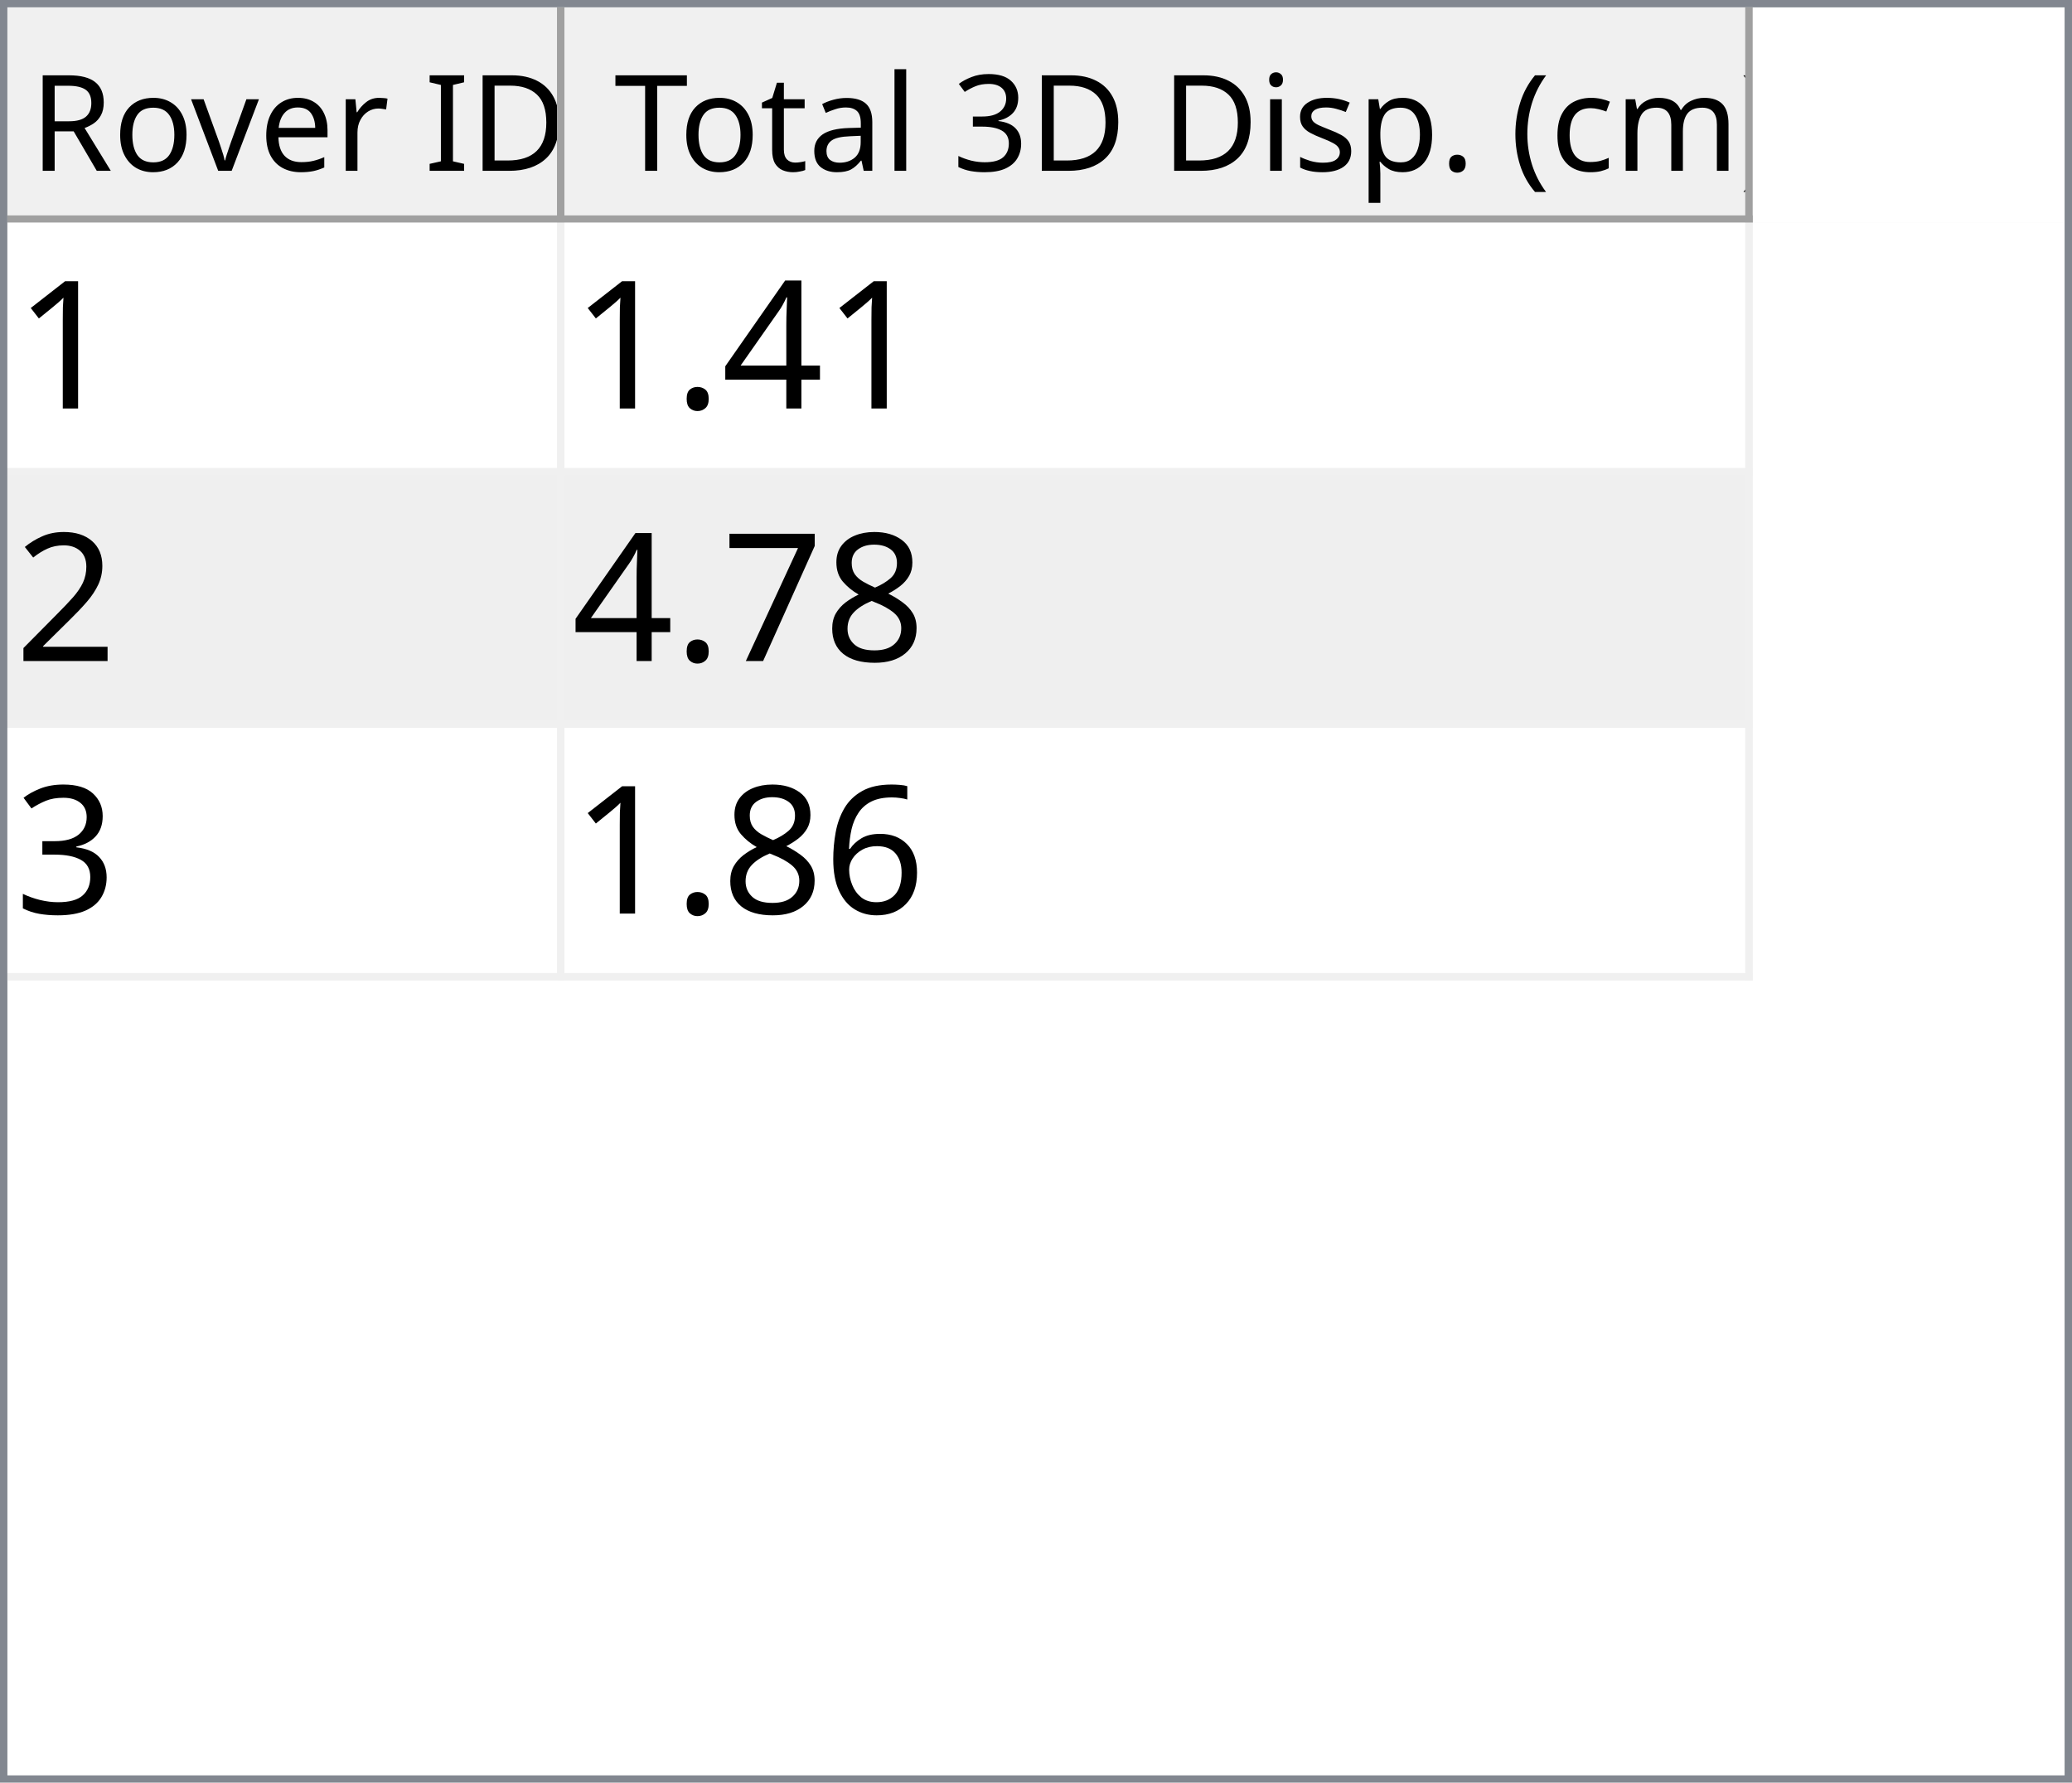
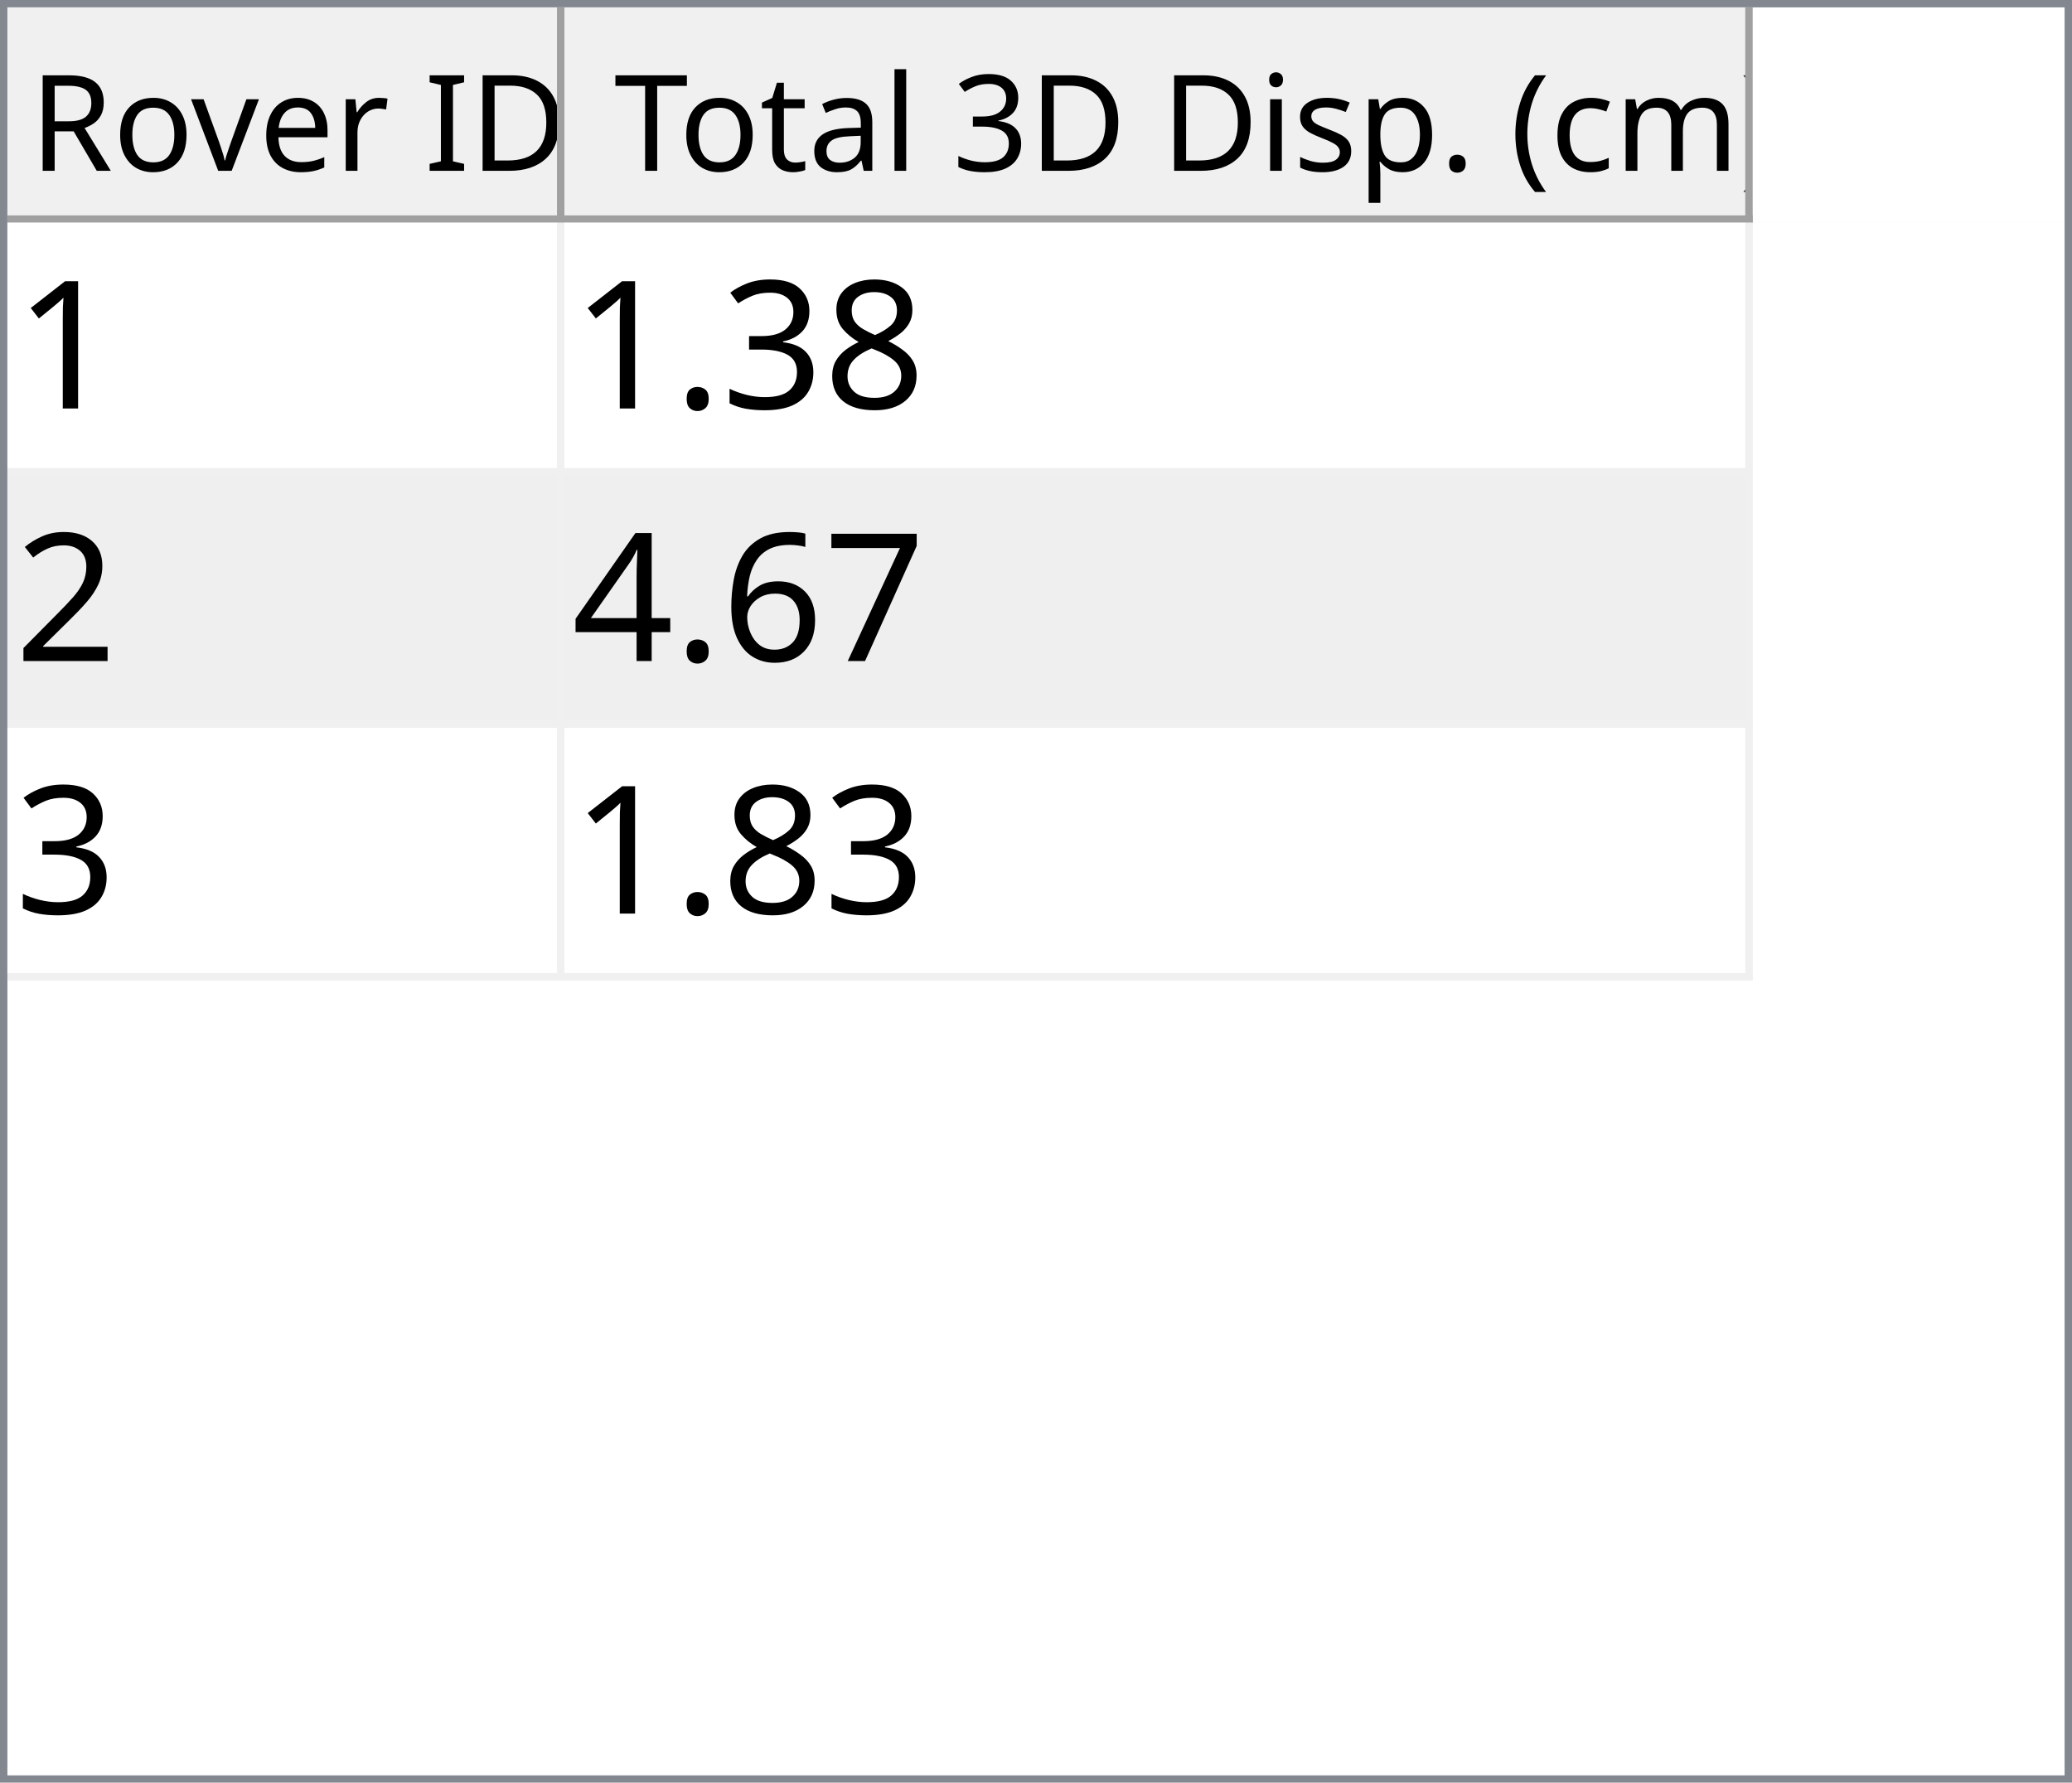
<svg xmlns="http://www.w3.org/2000/svg" style="fill-opacity:1; color-rendering:auto; color-interpolation:auto; text-rendering:auto; stroke:black; stroke-linecap:square; stroke-miterlimit:10; shape-rendering:auto; stroke-opacity:1; fill:black; stroke-dasharray:none; font-weight:normal; stroke-width:1; font-family:'Dialog'; font-style:normal; stroke-linejoin:miter; font-size:12px; stroke-dashoffset:0; image-rendering:auto;" width="279" height="240">
  <defs id="genericDefs" />
  <g>
    <defs id="defs1">
      <clipPath clipPathUnits="userSpaceOnUse" id="clipPath1">
        <path d="M0 0 L279 0 L279 240 L0 240 L0 0 Z" />
      </clipPath>
      <clipPath clipPathUnits="userSpaceOnUse" id="clipPath2">
        <path d="M0 0 L0 240 L279 240 L279 0 Z" />
      </clipPath>
      <clipPath clipPathUnits="userSpaceOnUse" id="clipPath3">
        <path d="M0 0 L0 29 L277 29 L277 0 Z" />
      </clipPath>
      <clipPath clipPathUnits="userSpaceOnUse" id="clipPath4">
        <path d="M0 0 L0 29 L75 29 L75 0 Z" />
      </clipPath>
      <clipPath clipPathUnits="userSpaceOnUse" id="clipPath5">
        <path d="M1 1 L1 28 L74 28 L74 1 Z" />
      </clipPath>
      <clipPath clipPathUnits="userSpaceOnUse" id="clipPath6">
        <path d="M0 0 L0 27 L73 27 L73 0 Z" />
      </clipPath>
      <clipPath clipPathUnits="userSpaceOnUse" id="clipPath7">
        <path d="M-0.5 -0.5 L-0.5 28.5 L74.5 28.5 L74.5 -0.5 Z" />
      </clipPath>
      <clipPath clipPathUnits="userSpaceOnUse" id="clipPath8">
        <path d="M0 0 L0 29 L160 29 L160 0 Z" />
      </clipPath>
      <clipPath clipPathUnits="userSpaceOnUse" id="clipPath9">
        <path d="M1 1 L1 28 L159 28 L159 1 Z" />
      </clipPath>
      <clipPath clipPathUnits="userSpaceOnUse" id="clipPath10">
        <path d="M0 0 L0 27 L158 27 L158 0 Z" />
      </clipPath>
      <clipPath clipPathUnits="userSpaceOnUse" id="clipPath11">
        <path d="M-0.5 -0.5 L-0.5 28.5 L159.5 28.5 L159.5 -0.5 Z" />
      </clipPath>
      <clipPath clipPathUnits="userSpaceOnUse" id="clipPath12">
        <path d="M0 0 L0 209 L277 209 L277 0 Z" />
      </clipPath>
      <clipPath clipPathUnits="userSpaceOnUse" id="clipPath13">
        <path d="M0 0 L0 102 L235 102 L235 0 Z" />
      </clipPath>
      <clipPath clipPathUnits="userSpaceOnUse" id="clipPath14">
        <path d="M-0.5 -0.5 L-0.5 101.5 L234.5 101.5 L234.5 -0.5 Z" />
      </clipPath>
      <clipPath clipPathUnits="userSpaceOnUse" id="clipPath15">
        <path d="M0 0 L0 33 L74 33 L74 0 Z" />
      </clipPath>
      <clipPath clipPathUnits="userSpaceOnUse" id="clipPath16">
        <path d="M0 0 L0 33 L159 33 L159 0 Z" />
      </clipPath>
      <font horiz-adv-x="64.551" id="font1">
        <font-face ascent="107.91" descent="25.098" units-per-em="100" style="font-style:normal; font-family:Segoe UI; font-weight:normal;" />
        <missing-glyph horiz-adv-x="64.551" d="M8.109 0 L8.109 68.266 L56.453 68.266 L56.453 0 L8.109 0 ZM15.328 7.234 L49.219 7.234 L49.219 61.031 L15.328 61.031 L15.328 7.234 Z" />
        <glyph unicode="D" horiz-adv-x="70.117" d="M9.188 0 L9.188 70.016 L28.516 70.016 Q65.531 70.016 65.531 35.891 Q65.531 19.672 55.25 9.836 Q44.969 0 27.734 0 L9.188 0 ZM17.391 62.594 L17.391 7.422 L27.828 7.422 Q41.609 7.422 49.273 14.797 Q56.938 22.172 56.938 35.688 Q56.938 62.594 28.328 62.594 L17.391 62.594 Z" />
        <glyph unicode="I" horiz-adv-x="26.611" d="M17.391 0 L9.188 0 L9.188 70.016 L17.391 70.016 L17.391 0 Z" />
        <glyph unicode=" " horiz-adv-x="27.393" d="" />
        <glyph unicode="r" horiz-adv-x="34.766" d="M34.188 41.891 Q32.078 43.5 28.125 43.5 Q23 43.5 19.555 38.672 Q16.109 33.844 16.109 25.484 L16.109 0 L8.109 0 L8.109 50 L16.109 50 L16.109 39.703 L16.312 39.703 Q18.016 44.969 21.531 47.922 Q25.047 50.875 29.391 50.875 Q32.516 50.875 34.188 50.203 L34.188 41.891 Z" />
        <glyph unicode="e" horiz-adv-x="52.295" d="M48.297 23 L12.984 23 Q13.188 14.656 17.484 10.109 Q21.781 5.562 29.297 5.562 Q37.75 5.562 44.828 11.141 L44.828 3.609 Q38.234 -1.172 27.391 -1.172 Q16.797 -1.172 10.742 5.641 Q4.688 12.453 4.688 24.812 Q4.688 36.469 11.305 43.82 Q17.922 51.172 27.734 51.172 Q37.547 51.172 42.922 44.828 Q48.297 38.484 48.297 27.203 L48.297 23 ZM40.094 29.781 Q40.047 36.719 36.75 40.578 Q33.453 44.438 27.594 44.438 Q21.922 44.438 17.969 40.383 Q14.016 36.328 13.094 29.781 L40.094 29.781 Z" />
        <glyph unicode="v" horiz-adv-x="47.9" d="M47.406 50 L27.484 0 L19.625 0 L0.688 50 L9.469 50 L22.172 13.672 Q23.578 9.672 23.922 6.688 L24.125 6.688 Q24.609 10.453 25.688 13.484 L38.969 50 L47.406 50 Z" />
        <glyph unicode="o" horiz-adv-x="58.594" d="M29 -1.172 Q17.922 -1.172 11.305 5.836 Q4.688 12.844 4.688 24.422 Q4.688 37.016 11.57 44.094 Q18.453 51.172 30.172 51.172 Q41.359 51.172 47.633 44.289 Q53.906 37.406 53.906 25.203 Q53.906 13.234 47.141 6.031 Q40.375 -1.172 29 -1.172 ZM29.594 44.438 Q21.875 44.438 17.383 39.188 Q12.891 33.938 12.891 24.703 Q12.891 15.828 17.43 10.695 Q21.969 5.562 29.594 5.562 Q37.359 5.562 41.531 10.594 Q45.703 15.625 45.703 24.906 Q45.703 34.281 41.531 39.359 Q37.359 44.438 29.594 44.438 Z" />
        <glyph unicode="R" horiz-adv-x="59.814" d="M59.375 0 L49.609 0 L37.891 19.625 Q36.281 22.359 34.766 24.289 Q33.25 26.219 31.664 27.438 Q30.078 28.656 28.25 29.219 Q26.422 29.781 24.125 29.781 L17.391 29.781 L17.391 0 L9.188 0 L9.188 70.016 L30.078 70.016 Q34.672 70.016 38.555 68.867 Q42.438 67.719 45.289 65.375 Q48.141 63.031 49.758 59.547 Q51.375 56.062 51.375 51.375 Q51.375 47.703 50.273 44.656 Q49.172 41.609 47.148 39.211 Q45.125 36.812 42.266 35.133 Q39.406 33.453 35.844 32.516 L35.844 32.328 Q37.594 31.547 38.891 30.547 Q40.188 29.547 41.359 28.18 Q42.531 26.812 43.68 25.078 Q44.828 23.344 46.234 21.047 L59.375 0 ZM17.391 62.594 L17.391 37.203 L28.516 37.203 Q31.594 37.203 34.203 38.133 Q36.812 39.062 38.719 40.797 Q40.625 42.531 41.703 45.047 Q42.781 47.562 42.781 50.688 Q42.781 56.297 39.141 59.445 Q35.5 62.594 28.609 62.594 L17.391 62.594 Z" />
        <glyph unicode=")" horiz-adv-x="30.176" d="M8.297 -15.922 L1.172 -15.922 Q16.406 2.344 16.406 26.812 Q16.406 51.469 1.078 70.016 L8.297 70.016 Q23.531 52.156 23.531 26.703 Q23.531 1.375 8.297 -15.922 Z" />
        <glyph unicode="m" horiz-adv-x="86.133" d="M79.109 0 L71.094 0 L71.094 28.719 Q71.094 37.016 68.531 40.727 Q65.969 44.438 59.906 44.438 Q54.781 44.438 51.195 39.75 Q47.609 35.062 47.609 28.516 L47.609 0 L39.594 0 L39.594 29.688 Q39.594 44.438 28.219 44.438 Q22.953 44.438 19.531 40.016 Q16.109 35.594 16.109 28.516 L16.109 0 L8.109 0 L8.109 50 L16.109 50 L16.109 42.094 L16.312 42.094 Q21.625 51.172 31.844 51.172 Q36.969 51.172 40.773 48.312 Q44.578 45.453 46 40.828 Q51.562 51.172 62.594 51.172 Q79.109 51.172 79.109 30.812 L79.109 0 Z" />
        <glyph unicode="c" horiz-adv-x="46.191" d="M42.188 2.297 Q36.422 -1.172 28.516 -1.172 Q17.828 -1.172 11.258 5.789 Q4.688 12.75 4.688 23.828 Q4.688 36.188 11.766 43.68 Q18.844 51.172 30.672 51.172 Q37.25 51.172 42.281 48.734 L42.281 40.531 Q36.719 44.438 30.375 44.438 Q22.703 44.438 17.797 38.945 Q12.891 33.453 12.891 24.516 Q12.891 15.719 17.508 10.641 Q22.125 5.562 29.891 5.562 Q36.422 5.562 42.188 9.906 L42.188 2.297 Z" />
        <glyph unicode="(" horiz-adv-x="30.176" d="M29.109 -15.922 L21.969 -15.922 Q6.844 1.375 6.844 26.703 Q6.844 52.156 21.969 70.016 L29.203 70.016 Q13.875 51.469 13.875 26.812 Q13.875 2.344 29.109 -15.922 Z" />
        <glyph unicode="." horiz-adv-x="21.68" d="M10.891 -1.078 Q8.641 -1.078 7.055 0.539 Q5.469 2.156 5.469 4.391 Q5.469 6.641 7.055 8.273 Q8.641 9.906 10.891 9.906 Q13.188 9.906 14.797 8.273 Q16.406 6.641 16.406 4.391 Q16.406 2.156 14.797 0.539 Q13.188 -1.078 10.891 -1.078 Z" />
        <glyph unicode="p" horiz-adv-x="58.789" d="M16.312 7.234 L16.109 7.234 L16.109 -23 L8.109 -23 L8.109 50 L16.109 50 L16.109 41.219 L16.312 41.219 Q22.219 51.172 33.594 51.172 Q43.266 51.172 48.688 44.461 Q54.109 37.75 54.109 26.469 Q54.109 13.922 48 6.375 Q41.891 -1.172 31.297 -1.172 Q21.578 -1.172 16.312 7.234 ZM16.109 27.391 L16.109 20.406 Q16.109 14.203 20.141 9.883 Q24.172 5.562 30.375 5.562 Q37.641 5.562 41.773 11.133 Q45.906 16.703 45.906 26.609 Q45.906 34.969 42.047 39.703 Q38.188 44.438 31.594 44.438 Q24.609 44.438 20.359 39.578 Q16.109 34.719 16.109 27.391 Z" />
        <glyph unicode="s" horiz-adv-x="42.432" d="M5.078 1.812 L5.078 10.406 Q11.625 5.562 19.484 5.562 Q30.031 5.562 30.031 12.594 Q30.031 14.594 29.125 15.992 Q28.219 17.391 26.68 18.461 Q25.141 19.531 23.07 20.383 Q21 21.234 18.609 22.172 Q15.281 23.484 12.766 24.828 Q10.25 26.172 8.57 27.859 Q6.891 29.547 6.031 31.695 Q5.172 33.844 5.172 36.719 Q5.172 40.234 6.789 42.945 Q8.406 45.656 11.086 47.484 Q13.766 49.312 17.211 50.242 Q20.656 51.172 24.312 51.172 Q30.812 51.172 35.938 48.922 L35.938 40.828 Q30.422 44.438 23.25 44.438 Q21 44.438 19.195 43.922 Q17.391 43.406 16.094 42.477 Q14.797 41.547 14.086 40.258 Q13.375 38.969 13.375 37.406 Q13.375 35.453 14.086 34.133 Q14.797 32.812 16.164 31.789 Q17.531 30.766 19.484 29.938 Q21.438 29.109 23.922 28.125 Q27.25 26.859 29.883 25.516 Q32.516 24.172 34.375 22.484 Q36.234 20.797 37.234 18.602 Q38.234 16.406 38.234 13.375 Q38.234 9.672 36.602 6.938 Q34.969 4.203 32.234 2.398 Q29.5 0.594 25.93 -0.289 Q22.359 -1.172 18.453 -1.172 Q10.75 -1.172 5.078 1.812 Z" />
        <glyph unicode="i" horiz-adv-x="24.219" d="M12.203 62.703 Q10.062 62.703 8.547 64.164 Q7.031 65.625 7.031 67.875 Q7.031 70.125 8.547 71.609 Q10.062 73.094 12.203 73.094 Q14.406 73.094 15.945 71.609 Q17.484 70.125 17.484 67.875 Q17.484 65.719 15.945 64.211 Q14.406 62.703 12.203 62.703 ZM16.109 0 L8.109 0 L8.109 50 L16.109 50 L16.109 0 Z" />
        <glyph unicode="3" horiz-adv-x="53.906" d="M46.531 19.828 Q46.531 15.094 44.75 11.211 Q42.969 7.328 39.719 4.57 Q36.469 1.812 31.93 0.297 Q27.391 -1.219 21.922 -1.219 Q11.922 -1.219 6 2.594 L6 11.188 Q13.094 5.609 22.219 5.609 Q25.875 5.609 28.828 6.539 Q31.781 7.469 33.906 9.227 Q36.031 10.984 37.18 13.477 Q38.328 15.969 38.328 19.094 Q38.328 32.812 18.797 32.812 L12.984 32.812 L12.984 39.594 L18.5 39.594 Q35.797 39.594 35.797 52.484 Q35.797 64.406 22.609 64.406 Q15.188 64.406 8.688 59.422 L8.688 67.188 Q15.375 71.188 24.609 71.188 Q29 71.188 32.57 69.969 Q36.141 68.75 38.68 66.555 Q41.219 64.359 42.609 61.281 Q44 58.203 44 54.5 Q44 40.672 30.031 36.719 L30.031 36.531 Q33.594 36.141 36.625 34.797 Q39.656 33.453 41.852 31.305 Q44.047 29.156 45.289 26.25 Q46.531 23.344 46.531 19.828 Z" />
        <glyph unicode="l" horiz-adv-x="24.219" d="M16.109 0 L8.109 0 L8.109 74.031 L16.109 74.031 L16.109 0 Z" />
        <glyph unicode="a" horiz-adv-x="50.879" d="M43.891 0 L35.891 0 L35.891 7.812 L35.688 7.812 Q30.469 -1.172 20.312 -1.172 Q12.844 -1.172 8.617 2.781 Q4.391 6.734 4.391 13.281 Q4.391 27.297 20.906 29.594 L35.891 31.688 Q35.891 44.438 25.594 44.438 Q16.547 44.438 9.281 38.281 L9.281 46.484 Q16.656 51.172 26.266 51.172 Q43.891 51.172 43.891 32.516 L43.891 0 ZM35.891 25.297 L23.828 23.641 Q18.266 22.859 15.43 20.875 Q12.594 18.891 12.594 13.875 Q12.594 10.203 15.211 7.883 Q17.828 5.562 22.172 5.562 Q28.125 5.562 32.008 9.742 Q35.891 13.922 35.891 20.312 L35.891 25.297 Z" />
        <glyph unicode="t" horiz-adv-x="33.887" d="M31.297 0.484 Q28.469 -1.078 23.828 -1.078 Q10.688 -1.078 10.688 13.578 L10.688 43.172 L2.094 43.172 L2.094 50 L10.688 50 L10.688 62.203 L18.703 64.797 L18.703 50 L31.297 50 L31.297 43.172 L18.703 43.172 L18.703 14.984 Q18.703 9.969 20.414 7.82 Q22.125 5.672 26.078 5.672 Q29.109 5.672 31.297 7.328 L31.297 0.484 Z" />
        <glyph unicode="T" horiz-adv-x="52.393" d="M50.594 62.594 L30.375 62.594 L30.375 0 L22.172 0 L22.172 62.594 L2 62.594 L2 70.016 L50.594 70.016 L50.594 62.594 Z" />
      </font>
      <font horiz-adv-x="75.0" id="font2">
        <font-face ascent="100.537" descent="21.973" units-per-em="100" style="font-style:normal; font-family:sans-serif; font-weight:normal;" />
        <missing-glyph horiz-adv-x="75.0" d="M12.5 0 L12.5 62.5 L62.5 62.5 L62.5 0 L12.5 0 ZM14.062 1.562 L60.938 1.562 L60.938 60.938 L14.062 60.938 L14.062 1.562 Z" />
        <glyph unicode="1" horiz-adv-x="55.615" d="M37.25 0 L28.469 0 L28.469 56 Q25.297 52.984 20.141 49.953 Q14.984 46.922 10.891 45.406 L10.891 53.906 Q18.266 57.375 23.781 62.305 Q29.297 67.234 31.594 71.875 L37.25 71.875 L37.25 0 Z" />
-         <glyph unicode="4" horiz-adv-x="55.615" d="M32.328 0 L32.328 17.141 L1.266 17.141 L1.266 25.203 L33.938 71.578 L41.109 71.578 L41.109 25.203 L50.781 25.203 L50.781 17.141 L41.109 17.141 L41.109 0 L32.328 0 ZM32.328 25.203 L32.328 57.469 L9.906 25.203 L32.328 25.203 Z" />
+         <glyph unicode="8" horiz-adv-x="55.615" d="M17.672 38.812 Q12.203 40.828 9.57 44.539 Q6.938 48.25 6.938 53.422 Q6.938 61.234 12.555 66.555 Q18.172 71.875 27.484 71.875 Q36.859 71.875 42.578 66.43 Q48.297 60.984 48.297 53.172 Q48.297 48.188 45.68 44.508 Q43.062 40.828 37.75 38.812 Q44.344 36.672 47.781 31.883 Q51.219 27.094 51.219 20.453 Q51.219 11.281 44.727 5.031 Q38.234 -1.219 27.641 -1.219 Q17.047 -1.219 10.547 5.055 Q4.047 11.328 4.047 20.703 Q4.047 27.688 7.594 32.398 Q11.141 37.109 17.672 38.812 ZM15.922 53.719 Q15.922 48.641 19.195 45.414 Q22.469 42.188 27.688 42.188 Q32.766 42.188 36.016 45.383 Q39.266 48.578 39.266 53.219 Q39.266 58.062 35.914 61.359 Q32.562 64.656 27.594 64.656 Q22.562 64.656 19.242 61.43 Q15.922 58.203 15.922 53.719 ZM13.094 20.656 Q13.094 16.891 14.875 13.375 Q16.656 9.859 20.172 7.93 Q23.688 6 27.734 6 Q34.031 6 38.133 10.055 Q42.234 14.109 42.234 20.359 Q42.234 26.703 38.016 30.859 Q33.797 35.016 27.438 35.016 Q21.234 35.016 17.164 30.914 Q13.094 26.812 13.094 20.656 Z" />
+         <glyph unicode="3" horiz-adv-x="55.615" d="M4.203 18.891 L12.984 20.062 Q14.5 12.594 18.141 9.297 Q21.781 6 27 6 Q33.203 6 37.477 10.297 Q41.75 14.594 41.75 20.953 Q41.75 27 37.797 30.93 Q33.844 34.859 27.734 34.859 Q25.25 34.859 21.531 33.891 L22.516 41.609 Q23.391 41.5 23.922 41.5 Q29.547 41.5 34.039 44.43 Q38.531 47.359 38.531 53.469 Q38.531 58.297 35.258 61.477 Q31.984 64.656 26.812 64.656 Q21.688 64.656 18.266 61.43 Q14.844 58.203 13.875 51.766 L5.078 53.328 Q6.688 62.156 12.398 67.016 Q18.109 71.875 26.609 71.875 Q32.469 71.875 37.398 69.359 Q42.328 66.844 44.945 62.5 Q47.562 58.156 47.562 53.266 Q47.562 48.641 45.07 44.828 Q42.578 41.016 37.703 38.766 Q44.047 37.312 47.562 32.695 Q51.078 28.078 51.078 21.141 Q51.078 11.766 44.242 5.25 Q37.406 -1.266 26.953 -1.266 Q17.531 -1.266 11.305 4.352 Q5.078 9.969 4.203 18.891 Z" />
        <glyph unicode="." horiz-adv-x="27.783" d="M9.078 0 L9.078 10.016 L19.094 10.016 L19.094 0 L9.078 0 Z" />
        <glyph unicode="2" horiz-adv-x="55.615" d="M50.344 8.453 L50.344 0 L3.031 0 Q2.938 3.172 4.047 6.109 Q5.859 10.938 9.836 15.625 Q13.812 20.312 21.344 26.469 Q33.016 36.031 37.117 41.625 Q41.219 47.219 41.219 52.203 Q41.219 57.422 37.477 61.008 Q33.734 64.594 27.734 64.594 Q21.391 64.594 17.578 60.789 Q13.766 56.984 13.719 50.25 L4.688 51.172 Q5.609 61.281 11.664 66.578 Q17.719 71.875 27.938 71.875 Q38.234 71.875 44.242 66.164 Q50.25 60.453 50.25 52 Q50.25 47.703 48.492 43.555 Q46.734 39.406 42.656 34.812 Q38.578 30.219 29.109 22.219 Q21.188 15.578 18.945 13.211 Q16.703 10.844 15.234 8.453 L50.344 8.453 Z" />
-         <glyph unicode="8" horiz-adv-x="55.615" d="M17.672 38.812 Q12.203 40.828 9.57 44.539 Q6.938 48.25 6.938 53.422 Q6.938 61.234 12.555 66.555 Q18.172 71.875 27.484 71.875 Q36.859 71.875 42.578 66.43 Q48.297 60.984 48.297 53.172 Q48.297 48.188 45.68 44.508 Q43.062 40.828 37.75 38.812 Q44.344 36.672 47.781 31.883 Q51.219 27.094 51.219 20.453 Q51.219 11.281 44.727 5.031 Q38.234 -1.219 27.641 -1.219 Q17.047 -1.219 10.547 5.055 Q4.047 11.328 4.047 20.703 Q4.047 27.688 7.594 32.398 Q11.141 37.109 17.672 38.812 ZM15.922 53.719 Q15.922 48.641 19.195 45.414 Q22.469 42.188 27.688 42.188 Q32.766 42.188 36.016 45.383 Q39.266 48.578 39.266 53.219 Q39.266 58.062 35.914 61.359 Q32.562 64.656 27.594 64.656 Q22.562 64.656 19.242 61.43 Q15.922 58.203 15.922 53.719 ZM13.094 20.656 Q13.094 16.891 14.875 13.375 Q16.656 9.859 20.172 7.93 Q23.688 6 27.734 6 Q34.031 6 38.133 10.055 Q42.234 14.109 42.234 20.359 Q42.234 26.703 38.016 30.859 Q33.797 35.016 27.438 35.016 Q21.234 35.016 17.164 30.914 Q13.094 26.812 13.094 20.656 Z" />
        <glyph unicode="7" horiz-adv-x="55.615" d="M4.734 62.203 L4.734 70.656 L51.078 70.656 L51.078 63.812 Q44.234 56.547 37.523 44.484 Q30.812 32.422 27.156 19.672 Q24.516 10.688 23.781 0 L14.75 0 Q14.891 8.453 18.062 20.414 Q21.234 32.375 27.172 43.484 Q33.109 54.594 39.797 62.203 L4.734 62.203 Z" />
-         <glyph unicode="3" horiz-adv-x="55.615" d="M4.203 18.891 L12.984 20.062 Q14.5 12.594 18.141 9.297 Q21.781 6 27 6 Q33.203 6 37.477 10.297 Q41.75 14.594 41.75 20.953 Q41.75 27 37.797 30.93 Q33.844 34.859 27.734 34.859 Q25.25 34.859 21.531 33.891 L22.516 41.609 Q23.391 41.5 23.922 41.5 Q29.547 41.5 34.039 44.43 Q38.531 47.359 38.531 53.469 Q38.531 58.297 35.258 61.477 Q31.984 64.656 26.812 64.656 Q21.688 64.656 18.266 61.43 Q14.844 58.203 13.875 51.766 L5.078 53.328 Q6.688 62.156 12.398 67.016 Q18.109 71.875 26.609 71.875 Q32.469 71.875 37.398 69.359 Q42.328 66.844 44.945 62.5 Q47.562 58.156 47.562 53.266 Q47.562 48.641 45.07 44.828 Q42.578 41.016 37.703 38.766 Q44.047 37.312 47.562 32.695 Q51.078 28.078 51.078 21.141 Q51.078 11.766 44.242 5.25 Q37.406 -1.266 26.953 -1.266 Q17.531 -1.266 11.305 4.352 Q5.078 9.969 4.203 18.891 Z" />
        <glyph unicode="6" horiz-adv-x="55.615" d="M49.75 54.047 L41.016 53.375 Q39.844 58.547 37.703 60.891 Q34.125 64.656 28.906 64.656 Q24.703 64.656 21.531 62.312 Q17.391 59.281 14.992 53.469 Q12.594 47.656 12.5 36.922 Q15.672 41.75 20.266 44.094 Q24.859 46.438 29.891 46.438 Q38.672 46.438 44.852 39.969 Q51.031 33.5 51.031 23.25 Q51.031 16.5 48.125 10.719 Q45.219 4.938 40.141 1.859 Q35.062 -1.219 28.609 -1.219 Q17.625 -1.219 10.695 6.859 Q3.766 14.938 3.766 33.5 Q3.766 54.25 11.422 63.672 Q18.109 71.875 29.438 71.875 Q37.891 71.875 43.289 67.141 Q48.688 62.406 49.75 54.047 ZM13.875 23.188 Q13.875 18.656 15.797 14.508 Q17.719 10.359 21.188 8.18 Q24.656 6 28.469 6 Q34.031 6 38.039 10.492 Q42.047 14.984 42.047 22.703 Q42.047 30.125 38.086 34.398 Q34.125 38.672 28.125 38.672 Q22.172 38.672 18.023 34.398 Q13.875 30.125 13.875 23.188 Z" />
+         <glyph unicode="4" horiz-adv-x="55.615" d="M32.328 0 L32.328 17.141 L1.266 17.141 L1.266 25.203 L33.938 71.578 L41.109 71.578 L41.109 25.203 L50.781 25.203 L50.781 17.141 L41.109 17.141 L41.109 0 L32.328 0 ZM32.328 25.203 L32.328 57.469 L9.906 25.203 L32.328 25.203 Z" />
      </font>
    </defs>
    <g style="fill:white; stroke:white;">
      <rect x="0" y="0" width="279" style="clip-path:url(#clipPath1); stroke:none;" height="240" />
    </g>
    <g style="fill:white; text-rendering:optimizeSpeed; color-rendering:optimizeSpeed; image-rendering:optimizeSpeed; shape-rendering:crispEdges; stroke:white; color-interpolation:sRGB;">
      <rect x="0" width="279" height="240" y="0" style="stroke:none;" />
      <path style="stroke:none;" d="M0 240 L279 240 L279 0 L0 0 Z" />
    </g>
    <g style="fill:rgb(240,240,240); font-size:18px; font-family:'Segoe UI'; stroke:rgb(240,240,240);">
      <rect x="0" y="0" width="279" style="clip-path:url(#clipPath2); stroke:none;" height="240" />
    </g>
    <g style="fill:rgb(130,135,144); font-size:18px; font-family:'Segoe UI'; stroke:rgb(130,135,144);">
      <path d="M0 0 L279 0 L279 240 L0 240 L0 0 ZM1 1 L278 1 L278 239 L1 239 L1 1 Z" style="fill-rule:evenodd; clip-path:url(#clipPath2); stroke:none;" />
    </g>
    <g style="fill:white; font-size:18px; font-family:'Segoe UI'; stroke:white;" transform="translate(1,1)">
      <rect x="0" y="0" width="277" style="clip-path:url(#clipPath3); stroke:none;" height="29" />
    </g>
    <g style="fill:rgb(240,240,240); font-size:18px; font-family:'Segoe UI'; stroke:rgb(240,240,240);" transform="translate(1,1)">
      <rect x="0" y="0" width="75" style="clip-path:url(#clipPath4); stroke:none;" height="29" />
    </g>
    <g style="font-family:'Segoe UI'; font-size:18px;" transform="translate(2,2)">
      <text x="2" xml:space="preserve" y="21" style="clip-path:url(#clipPath6); stroke:none;">Rover ID</text>
    </g>
    <g transform="translate(1.5,1.5)" style="fill:rgb(160,160,160); font-size:18px; font-family:'Segoe UI'; stroke:rgb(160,160,160); stroke-linejoin:bevel;">
      <line x1="74" x2="74" y1="0" style="fill:none; clip-path:url(#clipPath7);" y2="28" />
    </g>
    <g transform="matrix(1,0,0,1,1,1) translate(0.5,0.5)" style="fill:rgb(160,160,160); font-size:18px; font-family:'Segoe UI'; stroke:rgb(160,160,160); stroke-linejoin:bevel;">
      <line x1="0" x2="74" y1="28" style="fill:none; clip-path:url(#clipPath7);" y2="28" />
    </g>
    <g style="fill:rgb(240,240,240); font-size:18px; font-family:'Segoe UI'; stroke:rgb(240,240,240);" transform="translate(76,1)">
      <rect x="0" y="0" width="160" style="clip-path:url(#clipPath8); stroke:none;" height="29" />
    </g>
    <g style="font-family:'Segoe UI'; font-size:18px;" transform="translate(77,2)">
      <text x="1" xml:space="preserve" y="21" style="clip-path:url(#clipPath10); stroke:none;"> Total 3D Disp. (cm)</text>
    </g>
    <g transform="translate(76.5,1.5)" style="fill:rgb(160,160,160); font-size:18px; font-family:'Segoe UI'; stroke:rgb(160,160,160); stroke-linejoin:bevel;">
      <line x1="159" x2="159" y1="0" style="fill:none; clip-path:url(#clipPath11);" y2="28" />
    </g>
    <g transform="matrix(1,0,0,1,76,1) translate(0.5,0.5)" style="fill:rgb(160,160,160); font-size:18px; font-family:'Segoe UI'; stroke:rgb(160,160,160); stroke-linejoin:bevel;">
      <line x1="0" x2="159" y1="28" style="fill:none; clip-path:url(#clipPath11);" y2="28" />
    </g>
    <g style="fill:white; font-size:18px; font-family:'Segoe UI'; stroke:white;" transform="translate(1,30)">
      <rect x="0" y="0" width="277" style="clip-path:url(#clipPath12); stroke:none;" height="209" />
    </g>
    <g style="fill:rgb(240,240,240); font-size:24px; font-family:sans-serif; stroke:rgb(240,240,240);" transform="translate(1,30)">
      <rect x="0" y="0" width="235" style="clip-path:url(#clipPath13); stroke:none;" height="102" />
      <line transform="translate(0.5,0.5)" x1="0" x2="234" y1="33" style="clip-path:url(#clipPath14); fill:none; stroke-linejoin:bevel;" y2="33" />
    </g>
    <g transform="matrix(1,0,0,1,1,30) translate(0.5,0.5)" style="fill:rgb(240,240,240); font-size:24px; font-family:sans-serif; stroke:rgb(240,240,240); stroke-linejoin:bevel;">
      <line x1="0" x2="234" y1="67" style="fill:none; clip-path:url(#clipPath14);" y2="67" />
    </g>
    <g transform="matrix(1,0,0,1,1,30) translate(0.5,0.5)" style="fill:rgb(240,240,240); font-size:24px; font-family:sans-serif; stroke:rgb(240,240,240); stroke-linejoin:bevel;">
      <line x1="0" x2="234" y1="101" style="fill:none; clip-path:url(#clipPath14);" y2="101" />
    </g>
    <g transform="matrix(1,0,0,1,1,30) translate(0.5,0.5)" style="fill:rgb(240,240,240); font-size:24px; font-family:sans-serif; stroke:rgb(240,240,240); stroke-linejoin:bevel;">
      <line x1="74" x2="74" y1="0" style="fill:none; clip-path:url(#clipPath14);" y2="101" />
    </g>
    <g transform="matrix(1,0,0,1,1,30) translate(0.5,0.5)" style="fill:rgb(240,240,240); font-size:24px; font-family:sans-serif; stroke:rgb(240,240,240); stroke-linejoin:bevel;">
      <line x1="234" x2="234" y1="0" style="fill:none; clip-path:url(#clipPath14);" y2="101" />
    </g>
    <g style="fill:white; font-size:24px; font-family:sans-serif; stroke:white;" transform="matrix(1,0,0,1,1,30)">
      <rect x="0" y="0" width="74" style="clip-path:url(#clipPath15); stroke:none;" height="33" />
      <text x="1" y="25" style="fill:black; clip-path:url(#clipPath15); stroke:none;" xml:space="preserve">1</text>
    </g>
    <g style="fill:white; font-size:24px; font-family:sans-serif; stroke:white;" transform="matrix(1,0,0,1,1,30) translate(75,0)">
      <rect x="0" y="0" width="159" style="clip-path:url(#clipPath16); stroke:none;" height="33" />
-       <text x="1" y="25" style="fill:black; clip-path:url(#clipPath16); stroke:none;" xml:space="preserve">1.41</text>
+       <text x="1" y="25" style="fill:black; clip-path:url(#clipPath16); stroke:none;" xml:space="preserve">1.38</text>
    </g>
    <g style="fill:rgb(239,239,239); font-size:24px; font-family:sans-serif; stroke:rgb(239,239,239);" transform="matrix(1,0,0,1,1,30) translate(0,34)">
      <rect x="0" y="0" width="74" style="clip-path:url(#clipPath15); stroke:none;" height="33" />
      <text x="1" y="25" style="fill:black; clip-path:url(#clipPath15); stroke:none;" xml:space="preserve">2</text>
    </g>
    <g style="fill:rgb(239,239,239); font-size:24px; font-family:sans-serif; stroke:rgb(239,239,239);" transform="matrix(1,0,0,1,1,30) translate(75,34)">
      <rect x="0" y="0" width="159" style="clip-path:url(#clipPath16); stroke:none;" height="33" />
-       <text x="1" y="25" style="fill:black; clip-path:url(#clipPath16); stroke:none;" xml:space="preserve">4.78</text>
+       <text x="1" y="25" style="fill:black; clip-path:url(#clipPath16); stroke:none;" xml:space="preserve">4.67</text>
    </g>
    <g style="fill:white; font-size:24px; font-family:sans-serif; stroke:white;" transform="matrix(1,0,0,1,1,30) translate(0,68)">
      <rect x="0" y="0" width="74" style="clip-path:url(#clipPath15); stroke:none;" height="33" />
      <text x="1" y="25" style="fill:black; clip-path:url(#clipPath15); stroke:none;" xml:space="preserve">3</text>
    </g>
    <g style="fill:white; font-size:24px; font-family:sans-serif; stroke:white;" transform="matrix(1,0,0,1,1,30) translate(75,68)">
      <rect x="0" y="0" width="159" style="clip-path:url(#clipPath16); stroke:none;" height="33" />
-       <text x="1" y="25" style="fill:black; clip-path:url(#clipPath16); stroke:none;" xml:space="preserve">1.86</text>
+       <text x="1" y="25" style="fill:black; clip-path:url(#clipPath16); stroke:none;" xml:space="preserve">1.83</text>
    </g>
  </g>
</svg>
